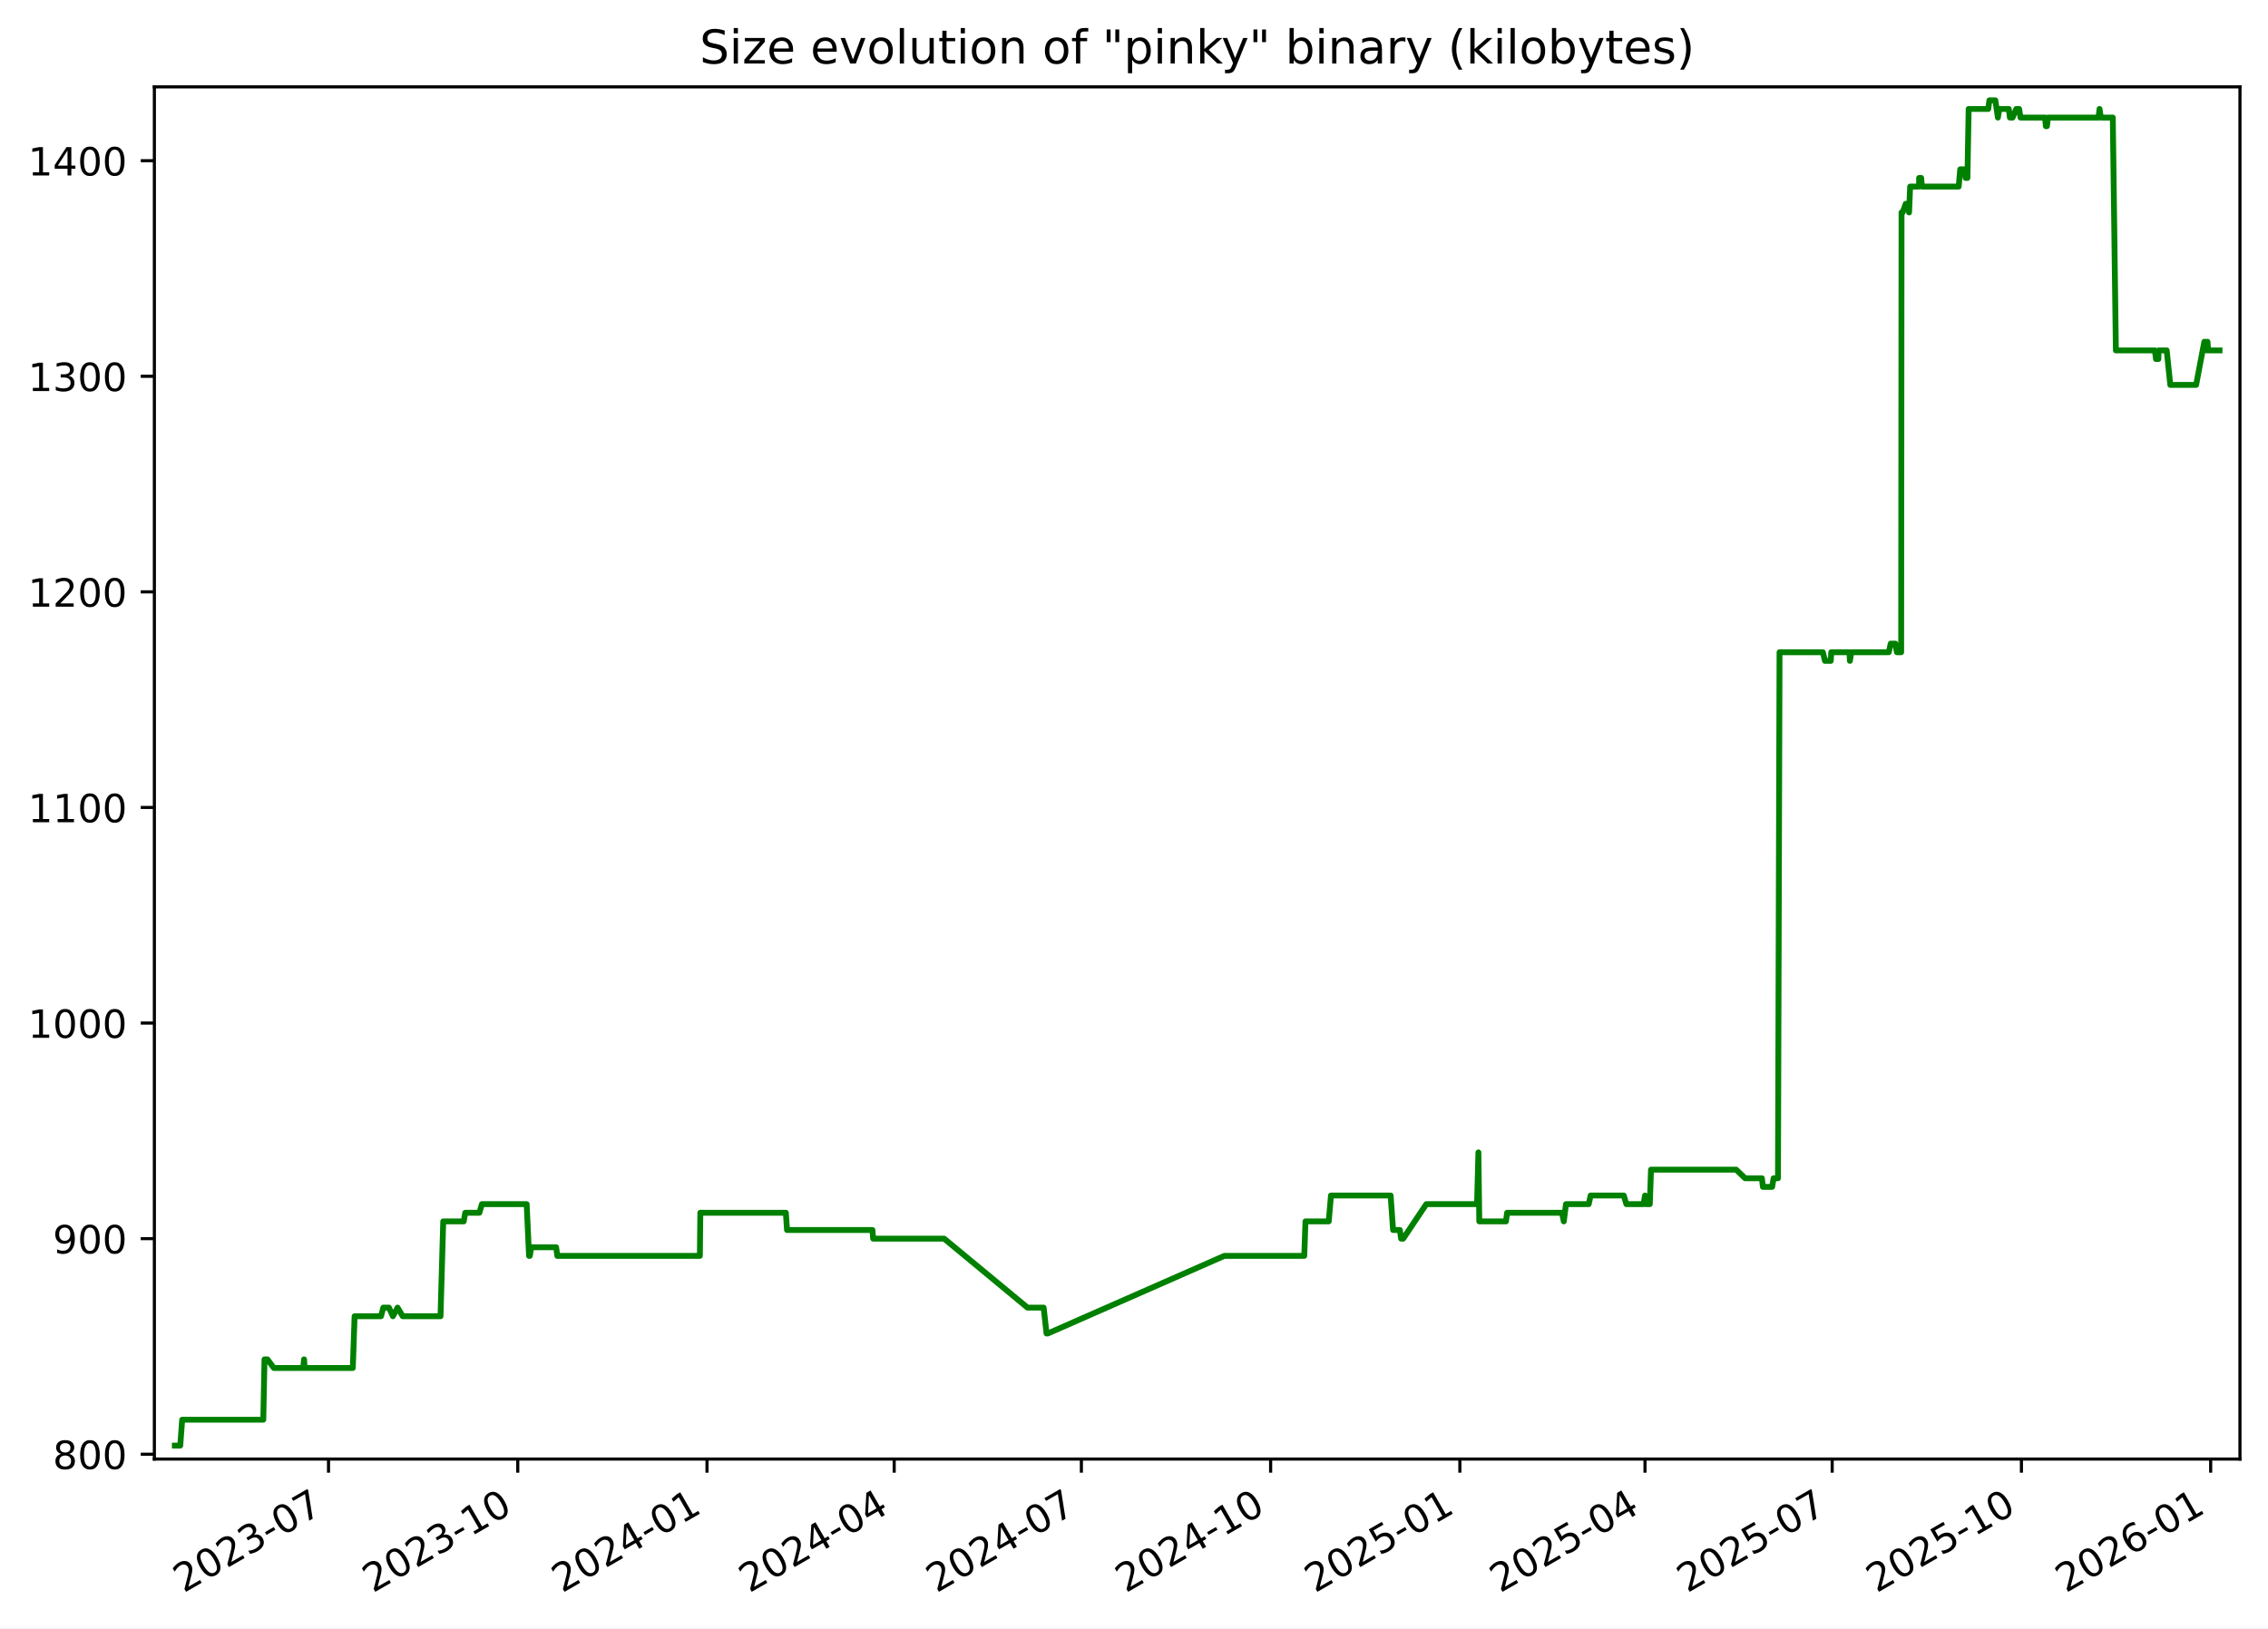
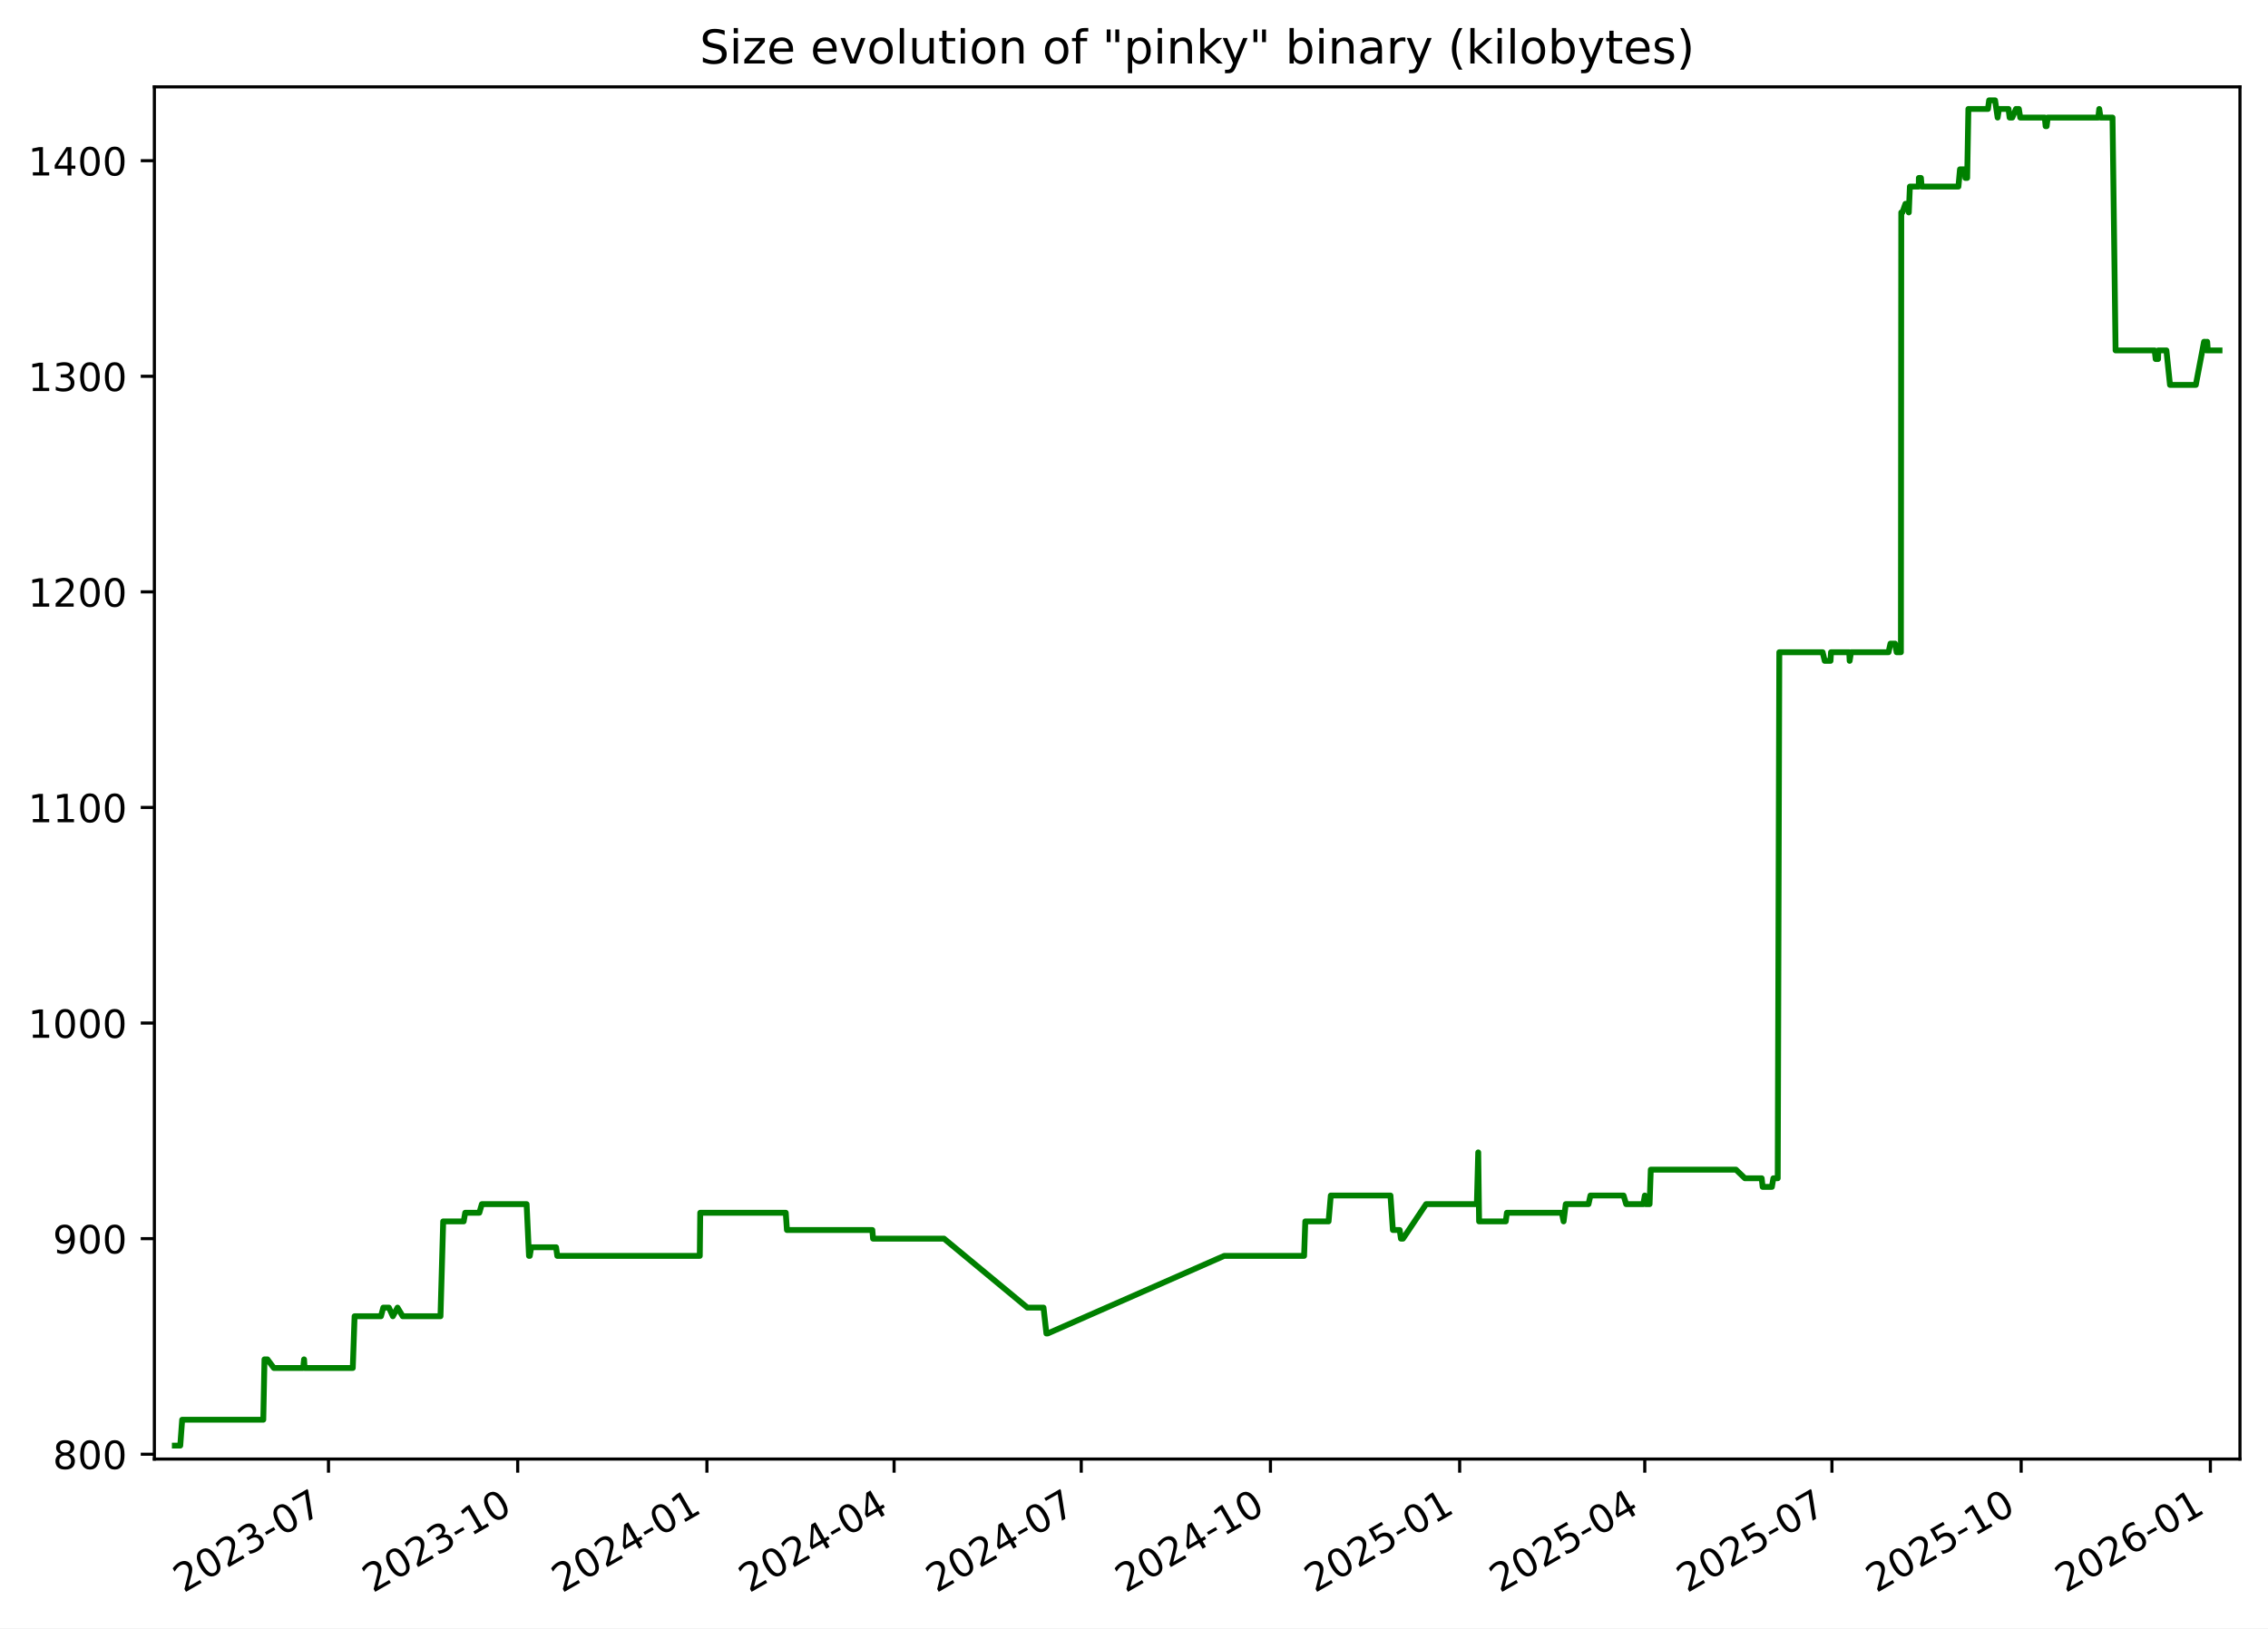
<svg xmlns="http://www.w3.org/2000/svg" xmlns:xlink="http://www.w3.org/1999/xlink" width="582.53pt" height="418.303pt" viewBox="0 0 582.53 418.303" version="1.1">
  <defs>
    <style type="text/css">*{stroke-linejoin: round; stroke-linecap: butt}</style>
  </defs>
  <g id="figure_1">
    <g id="patch_1">
      <path d="M -0 418.303  L 582.53 418.303  L 582.53 0  L -0 0  z " style="fill: #ffffff" />
    </g>
    <g id="axes_1">
      <g id="patch_2">
        <path d="M 39.65 374.83  L 575.33 374.83  L 575.33 22.318  L 39.65 22.318  z " style="fill: #ffffff" />
      </g>
      <g id="matplotlib.axis_1">
        <g id="xtick_1">
          <g id="line2d_1">
            <defs>
-               <path id="maa2feb9d68" d="M 0 0  L 0 3.5  " style="stroke: #000000; stroke-width: 0.8" />
+               <path id="m966af322d7" d="M 0 0  L 0 3.5  " style="stroke: #000000; stroke-width: 0.8" />
            </defs>
            <g>
-               <use xlink:href="#maa2feb9d68" x="84.379" y="374.83" style="stroke: #000000; stroke-width: 0.8" />
+               <use xlink:href="#m966af322d7" x="84.373" y="374.83" style="stroke: #000000; stroke-width: 0.8" />
            </g>
          </g>
          <g id="text_1">
-             <g transform="translate(47.15434 409.302) rotate(-30) scale(0.1 -0.1)">
+             <g transform="translate(47.14849 409.302) rotate(-30) scale(0.1 -0.1)">
              <defs>
                <path id="DejaVuSans-32" d="M 1228 531  L 3431 531  L 3431 0  L 469 0  L 469 531  Q 828 903 1448 1529  Q 2069 2156 2228 2338  Q 2531 2678 2651 2914  Q 2772 3150 2772 3378  Q 2772 3750 2511 3984  Q 2250 4219 1831 4219  Q 1534 4219 1204 4116  Q 875 4013 500 3803  L 500 4441  Q 881 4594 1212 4672  Q 1544 4750 1819 4750  Q 2544 4750 2975 4387  Q 3406 4025 3406 3419  Q 3406 3131 3298 2873  Q 3191 2616 2906 2266  Q 2828 2175 2409 1742  Q 1991 1309 1228 531  z " transform="scale(0.015625)" />
                <path id="DejaVuSans-30" d="M 2034 4250  Q 1547 4250 1301 3770  Q 1056 3291 1056 2328  Q 1056 1369 1301 889  Q 1547 409 2034 409  Q 2525 409 2770 889  Q 3016 1369 3016 2328  Q 3016 3291 2770 3770  Q 2525 4250 2034 4250  z M 2034 4750  Q 2819 4750 3233 4129  Q 3647 3509 3647 2328  Q 3647 1150 3233 529  Q 2819 -91 2034 -91  Q 1250 -91 836 529  Q 422 1150 422 2328  Q 422 3509 836 4129  Q 1250 4750 2034 4750  z " transform="scale(0.015625)" />
                <path id="DejaVuSans-33" d="M 2597 2516  Q 3050 2419 3304 2112  Q 3559 1806 3559 1356  Q 3559 666 3084 287  Q 2609 -91 1734 -91  Q 1441 -91 1130 -33  Q 819 25 488 141  L 488 750  Q 750 597 1062 519  Q 1375 441 1716 441  Q 2309 441 2620 675  Q 2931 909 2931 1356  Q 2931 1769 2642 2001  Q 2353 2234 1838 2234  L 1294 2234  L 1294 2753  L 1863 2753  Q 2328 2753 2575 2939  Q 2822 3125 2822 3475  Q 2822 3834 2567 4026  Q 2313 4219 1838 4219  Q 1578 4219 1281 4162  Q 984 4106 628 3988  L 628 4550  Q 988 4650 1302 4700  Q 1616 4750 1894 4750  Q 2613 4750 3031 4423  Q 3450 4097 3450 3541  Q 3450 3153 3228 2886  Q 3006 2619 2597 2516  z " transform="scale(0.015625)" />
                <path id="DejaVuSans-2d" d="M 313 2009  L 1997 2009  L 1997 1497  L 313 1497  L 313 2009  z " transform="scale(0.015625)" />
                <path id="DejaVuSans-37" d="M 525 4666  L 3525 4666  L 3525 4397  L 1831 0  L 1172 0  L 2766 4134  L 525 4134  L 525 4666  z " transform="scale(0.015625)" />
              </defs>
              <use xlink:href="#DejaVuSans-32" />
              <use xlink:href="#DejaVuSans-30" x="63.623" />
              <use xlink:href="#DejaVuSans-32" x="127.246" />
              <use xlink:href="#DejaVuSans-33" x="190.869" />
              <use xlink:href="#DejaVuSans-2d" x="254.492" />
              <use xlink:href="#DejaVuSans-30" x="290.576" />
              <use xlink:href="#DejaVuSans-37" x="354.199" />
            </g>
          </g>
        </g>
        <g id="xtick_2">
          <g id="line2d_2">
            <g>
-               <use xlink:href="#maa2feb9d68" x="132.986" y="374.83" style="stroke: #000000; stroke-width: 0.8" />
+               <use xlink:href="#m966af322d7" x="132.973" y="374.83" style="stroke: #000000; stroke-width: 0.8" />
            </g>
          </g>
          <g id="text_2">
-             <g transform="translate(95.76103 409.302) rotate(-30) scale(0.1 -0.1)">
+             <g transform="translate(95.74798 409.302) rotate(-30) scale(0.1 -0.1)">
              <defs>
                <path id="DejaVuSans-31" d="M 794 531  L 1825 531  L 1825 4091  L 703 3866  L 703 4441  L 1819 4666  L 2450 4666  L 2450 531  L 3481 531  L 3481 0  L 794 0  L 794 531  z " transform="scale(0.015625)" />
              </defs>
              <use xlink:href="#DejaVuSans-32" />
              <use xlink:href="#DejaVuSans-30" x="63.623" />
              <use xlink:href="#DejaVuSans-32" x="127.246" />
              <use xlink:href="#DejaVuSans-33" x="190.869" />
              <use xlink:href="#DejaVuSans-2d" x="254.492" />
              <use xlink:href="#DejaVuSans-31" x="290.576" />
              <use xlink:href="#DejaVuSans-30" x="354.199" />
            </g>
          </g>
        </g>
        <g id="xtick_3">
          <g id="line2d_3">
            <g>
-               <use xlink:href="#maa2feb9d68" x="181.593" y="374.83" style="stroke: #000000; stroke-width: 0.8" />
+               <use xlink:href="#m966af322d7" x="181.572" y="374.83" style="stroke: #000000; stroke-width: 0.8" />
            </g>
          </g>
          <g id="text_3">
-             <g transform="translate(144.3677 409.302) rotate(-30) scale(0.1 -0.1)">
+             <g transform="translate(144.3475 409.302) rotate(-30) scale(0.1 -0.1)">
              <defs>
                <path id="DejaVuSans-34" d="M 2419 4116  L 825 1625  L 2419 1625  L 2419 4116  z M 2253 4666  L 3047 4666  L 3047 1625  L 3713 1625  L 3713 1100  L 3047 1100  L 3047 0  L 2419 0  L 2419 1100  L 313 1100  L 313 1709  L 2253 4666  z " transform="scale(0.015625)" />
              </defs>
              <use xlink:href="#DejaVuSans-32" />
              <use xlink:href="#DejaVuSans-30" x="63.623" />
              <use xlink:href="#DejaVuSans-32" x="127.246" />
              <use xlink:href="#DejaVuSans-34" x="190.869" />
              <use xlink:href="#DejaVuSans-2d" x="254.492" />
              <use xlink:href="#DejaVuSans-30" x="290.576" />
              <use xlink:href="#DejaVuSans-31" x="354.199" />
            </g>
          </g>
        </g>
        <g id="xtick_4">
          <g id="line2d_4">
            <g>
-               <use xlink:href="#maa2feb9d68" x="229.671" y="374.83" style="stroke: #000000; stroke-width: 0.8" />
+               <use xlink:href="#m966af322d7" x="229.644" y="374.83" style="stroke: #000000; stroke-width: 0.8" />
            </g>
          </g>
          <g id="text_4">
-             <g transform="translate(192.4461 409.302) rotate(-30) scale(0.1 -0.1)">
+             <g transform="translate(192.4187 409.302) rotate(-30) scale(0.1 -0.1)">
              <use xlink:href="#DejaVuSans-32" />
              <use xlink:href="#DejaVuSans-30" x="63.623" />
              <use xlink:href="#DejaVuSans-32" x="127.246" />
              <use xlink:href="#DejaVuSans-34" x="190.869" />
              <use xlink:href="#DejaVuSans-2d" x="254.492" />
              <use xlink:href="#DejaVuSans-30" x="290.576" />
              <use xlink:href="#DejaVuSans-34" x="354.199" />
            </g>
          </g>
        </g>
        <g id="xtick_5">
          <g id="line2d_5">
            <g>
-               <use xlink:href="#maa2feb9d68" x="277.749" y="374.83" style="stroke: #000000; stroke-width: 0.8" />
+               <use xlink:href="#m966af322d7" x="277.715" y="374.83" style="stroke: #000000; stroke-width: 0.8" />
            </g>
          </g>
          <g id="text_5">
-             <g transform="translate(240.5244 409.302) rotate(-30) scale(0.1 -0.1)">
+             <g transform="translate(240.4899 409.302) rotate(-30) scale(0.1 -0.1)">
              <use xlink:href="#DejaVuSans-32" />
              <use xlink:href="#DejaVuSans-30" x="63.623" />
              <use xlink:href="#DejaVuSans-32" x="127.246" />
              <use xlink:href="#DejaVuSans-34" x="190.869" />
              <use xlink:href="#DejaVuSans-2d" x="254.492" />
              <use xlink:href="#DejaVuSans-30" x="290.576" />
              <use xlink:href="#DejaVuSans-37" x="354.199" />
            </g>
          </g>
        </g>
        <g id="xtick_6">
          <g id="line2d_6">
            <g>
-               <use xlink:href="#maa2feb9d68" x="326.356" y="374.83" style="stroke: #000000; stroke-width: 0.8" />
+               <use xlink:href="#m966af322d7" x="326.314" y="374.83" style="stroke: #000000; stroke-width: 0.8" />
            </g>
          </g>
          <g id="text_6">
-             <g transform="translate(289.1311 409.302) rotate(-30) scale(0.1 -0.1)">
+             <g transform="translate(289.0894 409.302) rotate(-30) scale(0.1 -0.1)">
              <use xlink:href="#DejaVuSans-32" />
              <use xlink:href="#DejaVuSans-30" x="63.623" />
              <use xlink:href="#DejaVuSans-32" x="127.246" />
              <use xlink:href="#DejaVuSans-34" x="190.869" />
              <use xlink:href="#DejaVuSans-2d" x="254.492" />
              <use xlink:href="#DejaVuSans-31" x="290.576" />
              <use xlink:href="#DejaVuSans-30" x="354.199" />
            </g>
          </g>
        </g>
        <g id="xtick_7">
          <g id="line2d_7">
            <g>
-               <use xlink:href="#maa2feb9d68" x="374.963" y="374.83" style="stroke: #000000; stroke-width: 0.8" />
+               <use xlink:href="#m966af322d7" x="374.914" y="374.83" style="stroke: #000000; stroke-width: 0.8" />
            </g>
          </g>
          <g id="text_7">
-             <g transform="translate(337.7378 409.302) rotate(-30) scale(0.1 -0.1)">
+             <g transform="translate(337.6889 409.302) rotate(-30) scale(0.1 -0.1)">
              <defs>
                <path id="DejaVuSans-35" d="M 691 4666  L 3169 4666  L 3169 4134  L 1269 4134  L 1269 2991  Q 1406 3038 1543 3061  Q 1681 3084 1819 3084  Q 2600 3084 3056 2656  Q 3513 2228 3513 1497  Q 3513 744 3044 326  Q 2575 -91 1722 -91  Q 1428 -91 1123 -41  Q 819 9 494 109  L 494 744  Q 775 591 1075 516  Q 1375 441 1709 441  Q 2250 441 2565 725  Q 2881 1009 2881 1497  Q 2881 1984 2565 2268  Q 2250 2553 1709 2553  Q 1456 2553 1204 2497  Q 953 2441 691 2322  L 691 4666  z " transform="scale(0.015625)" />
              </defs>
              <use xlink:href="#DejaVuSans-32" />
              <use xlink:href="#DejaVuSans-30" x="63.623" />
              <use xlink:href="#DejaVuSans-32" x="127.246" />
              <use xlink:href="#DejaVuSans-35" x="190.869" />
              <use xlink:href="#DejaVuSans-2d" x="254.492" />
              <use xlink:href="#DejaVuSans-30" x="290.576" />
              <use xlink:href="#DejaVuSans-31" x="354.199" />
            </g>
          </g>
        </g>
        <g id="xtick_8">
          <g id="line2d_8">
            <g>
-               <use xlink:href="#maa2feb9d68" x="422.513" y="374.83" style="stroke: #000000; stroke-width: 0.8" />
+               <use xlink:href="#m966af322d7" x="422.457" y="374.83" style="stroke: #000000; stroke-width: 0.8" />
            </g>
          </g>
          <g id="text_8">
-             <g transform="translate(385.2879 409.302) rotate(-30) scale(0.1 -0.1)">
+             <g transform="translate(385.2319 409.302) rotate(-30) scale(0.1 -0.1)">
              <use xlink:href="#DejaVuSans-32" />
              <use xlink:href="#DejaVuSans-30" x="63.623" />
              <use xlink:href="#DejaVuSans-32" x="127.246" />
              <use xlink:href="#DejaVuSans-35" x="190.869" />
              <use xlink:href="#DejaVuSans-2d" x="254.492" />
              <use xlink:href="#DejaVuSans-30" x="290.576" />
              <use xlink:href="#DejaVuSans-34" x="354.199" />
            </g>
          </g>
        </g>
        <g id="xtick_9">
          <g id="line2d_9">
            <g>
-               <use xlink:href="#maa2feb9d68" x="470.591" y="374.83" style="stroke: #000000; stroke-width: 0.8" />
+               <use xlink:href="#m966af322d7" x="470.528" y="374.83" style="stroke: #000000; stroke-width: 0.8" />
            </g>
          </g>
          <g id="text_9">
-             <g transform="translate(433.3662 409.302) rotate(-30) scale(0.1 -0.1)">
+             <g transform="translate(433.3031 409.302) rotate(-30) scale(0.1 -0.1)">
              <use xlink:href="#DejaVuSans-32" />
              <use xlink:href="#DejaVuSans-30" x="63.623" />
              <use xlink:href="#DejaVuSans-32" x="127.246" />
              <use xlink:href="#DejaVuSans-35" x="190.869" />
              <use xlink:href="#DejaVuSans-2d" x="254.492" />
              <use xlink:href="#DejaVuSans-30" x="290.576" />
              <use xlink:href="#DejaVuSans-37" x="354.199" />
            </g>
          </g>
        </g>
        <g id="xtick_10">
          <g id="line2d_10">
            <g>
-               <use xlink:href="#maa2feb9d68" x="519.198" y="374.83" style="stroke: #000000; stroke-width: 0.8" />
+               <use xlink:href="#m966af322d7" x="519.127" y="374.83" style="stroke: #000000; stroke-width: 0.8" />
            </g>
          </g>
          <g id="text_10">
-             <g transform="translate(481.9729 409.302) rotate(-30) scale(0.1 -0.1)">
+             <g transform="translate(481.9026 409.302) rotate(-30) scale(0.1 -0.1)">
              <use xlink:href="#DejaVuSans-32" />
              <use xlink:href="#DejaVuSans-30" x="63.623" />
              <use xlink:href="#DejaVuSans-32" x="127.246" />
              <use xlink:href="#DejaVuSans-35" x="190.869" />
              <use xlink:href="#DejaVuSans-2d" x="254.492" />
              <use xlink:href="#DejaVuSans-31" x="290.576" />
              <use xlink:href="#DejaVuSans-30" x="354.199" />
            </g>
          </g>
        </g>
        <g id="xtick_11">
          <g id="line2d_11">
            <g>
-               <use xlink:href="#maa2feb9d68" x="567.804" y="374.83" style="stroke: #000000; stroke-width: 0.8" />
+               <use xlink:href="#m966af322d7" x="567.727" y="374.83" style="stroke: #000000; stroke-width: 0.8" />
            </g>
          </g>
          <g id="text_11">
-             <g transform="translate(530.5796 409.302) rotate(-30) scale(0.1 -0.1)">
+             <g transform="translate(530.5021 409.302) rotate(-30) scale(0.1 -0.1)">
              <defs>
                <path id="DejaVuSans-36" d="M 2113 2584  Q 1688 2584 1439 2293  Q 1191 2003 1191 1497  Q 1191 994 1439 701  Q 1688 409 2113 409  Q 2538 409 2786 701  Q 3034 994 3034 1497  Q 3034 2003 2786 2293  Q 2538 2584 2113 2584  z M 3366 4563  L 3366 3988  Q 3128 4100 2886 4159  Q 2644 4219 2406 4219  Q 1781 4219 1451 3797  Q 1122 3375 1075 2522  Q 1259 2794 1537 2939  Q 1816 3084 2150 3084  Q 2853 3084 3261 2657  Q 3669 2231 3669 1497  Q 3669 778 3244 343  Q 2819 -91 2113 -91  Q 1303 -91 875 529  Q 447 1150 447 2328  Q 447 3434 972 4092  Q 1497 4750 2381 4750  Q 2619 4750 2861 4703  Q 3103 4656 3366 4563  z " transform="scale(0.015625)" />
              </defs>
              <use xlink:href="#DejaVuSans-32" />
              <use xlink:href="#DejaVuSans-30" x="63.623" />
              <use xlink:href="#DejaVuSans-32" x="127.246" />
              <use xlink:href="#DejaVuSans-36" x="190.869" />
              <use xlink:href="#DejaVuSans-2d" x="254.492" />
              <use xlink:href="#DejaVuSans-30" x="290.576" />
              <use xlink:href="#DejaVuSans-31" x="354.199" />
            </g>
          </g>
        </g>
      </g>
      <g id="matplotlib.axis_2">
        <g id="ytick_1">
          <g id="line2d_12">
            <defs>
-               <path id="m0c73de3856" d="M 0 0  L -3.5 0  " style="stroke: #000000; stroke-width: 0.8" />
+               <path id="mc8ea4b4bd0" d="M 0 0  L -3.5 0  " style="stroke: #000000; stroke-width: 0.8" />
            </defs>
            <g>
-               <use xlink:href="#m0c73de3856" x="39.65" y="373.59" style="stroke: #000000; stroke-width: 0.8" />
+               <use xlink:href="#mc8ea4b4bd0" x="39.65" y="373.59" style="stroke: #000000; stroke-width: 0.8" />
            </g>
          </g>
          <g id="text_12">
            <g transform="translate(13.5625 377.3887) scale(0.1 -0.1)">
              <defs>
                <path id="DejaVuSans-38" d="M 2034 2216  Q 1584 2216 1326 1975  Q 1069 1734 1069 1313  Q 1069 891 1326 650  Q 1584 409 2034 409  Q 2484 409 2743 651  Q 3003 894 3003 1313  Q 3003 1734 2745 1975  Q 2488 2216 2034 2216  z M 1403 2484  Q 997 2584 770 2862  Q 544 3141 544 3541  Q 544 4100 942 4425  Q 1341 4750 2034 4750  Q 2731 4750 3128 4425  Q 3525 4100 3525 3541  Q 3525 3141 3298 2862  Q 3072 2584 2669 2484  Q 3125 2378 3379 2068  Q 3634 1759 3634 1313  Q 3634 634 3220 271  Q 2806 -91 2034 -91  Q 1263 -91 848 271  Q 434 634 434 1313  Q 434 1759 690 2068  Q 947 2378 1403 2484  z M 1172 3481  Q 1172 3119 1398 2916  Q 1625 2713 2034 2713  Q 2441 2713 2670 2916  Q 2900 3119 2900 3481  Q 2900 3844 2670 4047  Q 2441 4250 2034 4250  Q 1625 4250 1398 4047  Q 1172 3844 1172 3481  z " transform="scale(0.015625)" />
              </defs>
              <use xlink:href="#DejaVuSans-38" />
              <use xlink:href="#DejaVuSans-30" x="63.623" />
              <use xlink:href="#DejaVuSans-30" x="127.246" />
            </g>
          </g>
        </g>
        <g id="ytick_2">
          <g id="line2d_13">
            <g>
-               <use xlink:href="#m0c73de3856" x="39.65" y="318.205" style="stroke: #000000; stroke-width: 0.8" />
+               <use xlink:href="#mc8ea4b4bd0" x="39.65" y="318.205" style="stroke: #000000; stroke-width: 0.8" />
            </g>
          </g>
          <g id="text_13">
            <g transform="translate(13.5625 322.0041) scale(0.1 -0.1)">
              <defs>
                <path id="DejaVuSans-39" d="M 703 97  L 703 672  Q 941 559 1184 500  Q 1428 441 1663 441  Q 2288 441 2617 861  Q 2947 1281 2994 2138  Q 2813 1869 2534 1725  Q 2256 1581 1919 1581  Q 1219 1581 811 2004  Q 403 2428 403 3163  Q 403 3881 828 4315  Q 1253 4750 1959 4750  Q 2769 4750 3195 4129  Q 3622 3509 3622 2328  Q 3622 1225 3098 567  Q 2575 -91 1691 -91  Q 1453 -91 1209 -44  Q 966 3 703 97  z M 1959 2075  Q 2384 2075 2632 2365  Q 2881 2656 2881 3163  Q 2881 3666 2632 3958  Q 2384 4250 1959 4250  Q 1534 4250 1286 3958  Q 1038 3666 1038 3163  Q 1038 2656 1286 2365  Q 1534 2075 1959 2075  z " transform="scale(0.015625)" />
              </defs>
              <use xlink:href="#DejaVuSans-39" />
              <use xlink:href="#DejaVuSans-30" x="63.623" />
              <use xlink:href="#DejaVuSans-30" x="127.246" />
            </g>
          </g>
        </g>
        <g id="ytick_3">
          <g id="line2d_14">
            <g>
-               <use xlink:href="#m0c73de3856" x="39.65" y="262.82" style="stroke: #000000; stroke-width: 0.8" />
+               <use xlink:href="#mc8ea4b4bd0" x="39.65" y="262.82" style="stroke: #000000; stroke-width: 0.8" />
            </g>
          </g>
          <g id="text_14">
            <g transform="translate(7.2 266.6195) scale(0.1 -0.1)">
              <use xlink:href="#DejaVuSans-31" />
              <use xlink:href="#DejaVuSans-30" x="63.623" />
              <use xlink:href="#DejaVuSans-30" x="127.246" />
              <use xlink:href="#DejaVuSans-30" x="190.869" />
            </g>
          </g>
        </g>
        <g id="ytick_4">
          <g id="line2d_15">
            <g>
-               <use xlink:href="#m0c73de3856" x="39.65" y="207.436" style="stroke: #000000; stroke-width: 0.8" />
+               <use xlink:href="#mc8ea4b4bd0" x="39.65" y="207.436" style="stroke: #000000; stroke-width: 0.8" />
            </g>
          </g>
          <g id="text_15">
            <g transform="translate(7.2 211.2349) scale(0.1 -0.1)">
              <use xlink:href="#DejaVuSans-31" />
              <use xlink:href="#DejaVuSans-31" x="63.623" />
              <use xlink:href="#DejaVuSans-30" x="127.246" />
              <use xlink:href="#DejaVuSans-30" x="190.869" />
            </g>
          </g>
        </g>
        <g id="ytick_5">
          <g id="line2d_16">
            <g>
-               <use xlink:href="#m0c73de3856" x="39.65" y="152.051" style="stroke: #000000; stroke-width: 0.8" />
+               <use xlink:href="#mc8ea4b4bd0" x="39.65" y="152.051" style="stroke: #000000; stroke-width: 0.8" />
            </g>
          </g>
          <g id="text_16">
            <g transform="translate(7.2 155.8503) scale(0.1 -0.1)">
              <use xlink:href="#DejaVuSans-31" />
              <use xlink:href="#DejaVuSans-32" x="63.623" />
              <use xlink:href="#DejaVuSans-30" x="127.246" />
              <use xlink:href="#DejaVuSans-30" x="190.869" />
            </g>
          </g>
        </g>
        <g id="ytick_6">
          <g id="line2d_17">
            <g>
-               <use xlink:href="#m0c73de3856" x="39.65" y="96.666" style="stroke: #000000; stroke-width: 0.8" />
+               <use xlink:href="#mc8ea4b4bd0" x="39.65" y="96.666" style="stroke: #000000; stroke-width: 0.8" />
            </g>
          </g>
          <g id="text_17">
            <g transform="translate(7.2 100.4657) scale(0.1 -0.1)">
              <use xlink:href="#DejaVuSans-31" />
              <use xlink:href="#DejaVuSans-33" x="63.623" />
              <use xlink:href="#DejaVuSans-30" x="127.246" />
              <use xlink:href="#DejaVuSans-30" x="190.869" />
            </g>
          </g>
        </g>
        <g id="ytick_7">
          <g id="line2d_18">
            <g>
-               <use xlink:href="#m0c73de3856" x="39.65" y="41.282" style="stroke: #000000; stroke-width: 0.8" />
+               <use xlink:href="#mc8ea4b4bd0" x="39.65" y="41.282" style="stroke: #000000; stroke-width: 0.8" />
            </g>
          </g>
          <g id="text_18">
            <g transform="translate(7.2 45.08104) scale(0.1 -0.1)">
              <use xlink:href="#DejaVuSans-31" />
              <use xlink:href="#DejaVuSans-34" x="63.623" />
              <use xlink:href="#DejaVuSans-30" x="127.246" />
              <use xlink:href="#DejaVuSans-30" x="190.869" />
            </g>
          </g>
        </g>
      </g>
      <g id="line2d_19">
-         <path d="M 44.902 371.374  L 46.3 371.374  L 46.79 364.728  L 67.627 364.728  L 67.937 349.22  L 68.691 349.22  L 70.338 351.436  L 77.876 351.436  L 78.101 349.22  L 78.234 351.436  L 90.619 351.436  L 91.079 338.143  L 97.856 338.143  L 98.456 335.928  L 99.901 335.928  L 100.914 338.143  L 102.112 335.928  L 103.439 338.143  L 113.146 338.143  L 113.842 313.774  L 119.107 313.774  L 119.495 311.559  L 123.128 311.559  L 123.774 309.343  L 135.274 309.343  L 135.886 322.636  L 136.087 322.636  L 136.459 320.42  L 142.841 320.42  L 143.151 322.636  L 179.759 322.636  L 179.873 311.559  L 201.846 311.559  L 202.143 315.99  L 224.081 315.99  L 224.269 318.205  L 242.499 318.205  L 263.913 335.928  L 268.057 335.928  L 268.801 342.574  L 269.123 342.574  L 314.461 322.636  L 334.997 322.636  L 335.305 313.774  L 341.286 313.774  L 341.857 307.128  L 357.185 307.128  L 357.805 315.99  L 359.555 315.99  L 359.869 318.205  L 360.407 318.205  L 366.341 309.343  L 379.377 309.343  L 379.729 296.051  L 379.951 313.774  L 386.807 313.774  L 387.09 311.559  L 401.2 311.559  L 401.658 313.774  L 402.213 309.343  L 408.056 309.343  L 408.553 307.128  L 417.062 307.128  L 417.73 309.343  L 422.141 309.343  L 422.522 307.128  L 422.756 309.343  L 423.748 309.343  L 424.06 300.482  L 445.93 300.482  L 448.239 302.697  L 452.543 302.697  L 452.796 304.913  L 455.166 304.913  L 455.548 302.697  L 456.67 302.697  L 457.071 167.559  L 468.199 167.559  L 468.738 169.774  L 470.228 169.774  L 470.352 167.559  L 475.035 167.559  L 475.141 169.774  L 475.504 167.559  L 485.128 167.559  L 485.627 165.343  L 486.803 165.343  L 487.213 167.559  L 488.31 167.559  L 488.404 54.574  L 488.689 54.574  L 489.477 52.359  L 489.995 52.359  L 490.339 54.574  L 490.617 47.928  L 492.9 47.928  L 492.917 45.713  L 493.452 45.713  L 493.633 47.928  L 503.085 47.928  L 503.485 43.497  L 504.665 43.497  L 504.865 45.713  L 505.33 45.713  L 505.644 27.99  L 510.675 27.99  L 510.968 25.774  L 512.501 25.774  L 513.156 30.205  L 513.505 27.99  L 515.954 27.99  L 516.235 30.205  L 516.922 30.205  L 517.871 27.99  L 518.609 27.99  L 518.96 30.205  L 525.268 30.205  L 525.481 32.42  L 525.748 32.42  L 526.023 30.205  L 539.009 30.205  L 539.261 27.99  L 539.592 30.205  L 542.668 30.205  L 543.459 90.02  L 553.494 90.02  L 553.755 92.236  L 554.373 92.236  L 554.427 90.02  L 556.512 90.02  L 557.436 98.882  L 564.067 98.882  L 566.175 87.805  L 566.504 87.805  L 566.796 90.02  L 566.993 87.805  L 567.152 90.02  L 570.078 90.02  L 570.078 90.02  " clip-path="url(#p4b4db4104b)" style="fill: none; stroke: #008000; stroke-width: 1.5; stroke-linecap: square" />
+         <path d="M 44.902 371.374  L 46.3 371.374  L 46.789 364.728  L 67.624 364.728  L 67.933 349.22  L 68.688 349.22  L 70.335 351.436  L 77.871 351.436  L 78.096 349.22  L 78.229 351.436  L 90.612 351.436  L 91.072 338.143  L 97.848 338.143  L 98.448 335.928  L 99.893 335.928  L 100.906 338.143  L 102.103 335.928  L 103.43 338.143  L 113.136 338.143  L 113.832 313.774  L 119.096 313.774  L 119.484 311.559  L 123.117 311.559  L 123.762 309.343  L 135.26 309.343  L 135.873 322.636  L 136.074 322.636  L 136.445 320.42  L 142.827 320.42  L 143.137 322.636  L 179.739 322.636  L 179.853 311.559  L 201.823 311.559  L 202.12 315.99  L 224.054 315.99  L 224.242 318.205  L 242.47 318.205  L 263.881 335.928  L 268.024 335.928  L 268.768 342.574  L 269.09 342.574  L 314.421 322.636  L 334.954 322.636  L 335.262 313.774  L 341.242 313.774  L 341.813 307.128  L 357.139 307.128  L 357.759 315.99  L 359.509 315.99  L 359.822 318.205  L 360.36 318.205  L 366.293 309.343  L 379.328 309.343  L 379.68 296.051  L 379.901 313.774  L 386.757 313.774  L 387.04 311.559  L 401.148 311.559  L 401.606 313.774  L 402.16 309.343  L 408.002 309.343  L 408.5 307.128  L 417.007 307.128  L 417.675 309.343  L 422.085 309.343  L 422.466 307.128  L 422.7 309.343  L 423.692 309.343  L 424.003 300.482  L 445.871 300.482  L 448.179 302.697  L 452.482 302.697  L 452.736 304.913  L 455.105 304.913  L 455.488 302.697  L 456.609 302.697  L 457.01 167.559  L 468.136 167.559  L 468.675 169.774  L 470.165 169.774  L 470.289 167.559  L 474.971 167.559  L 475.077 169.774  L 475.44 167.559  L 485.062 167.559  L 485.561 165.343  L 486.738 165.343  L 487.147 167.559  L 488.244 167.559  L 488.339 54.574  L 488.623 54.574  L 489.411 52.359  L 489.929 52.359  L 490.273 54.574  L 490.551 47.928  L 492.834 47.928  L 492.851 45.713  L 493.385 45.713  L 493.566 47.928  L 503.018 47.928  L 503.417 43.497  L 504.597 43.497  L 504.797 45.713  L 505.262 45.713  L 505.576 27.99  L 510.606 27.99  L 510.899 25.774  L 512.431 25.774  L 513.087 30.205  L 513.435 27.99  L 515.884 27.99  L 516.165 30.205  L 516.852 30.205  L 517.801 27.99  L 518.539 27.99  L 518.89 30.205  L 525.197 30.205  L 525.41 32.42  L 525.677 32.42  L 525.952 30.205  L 538.936 30.205  L 539.188 27.99  L 539.519 30.205  L 542.594 30.205  L 543.385 90.02  L 553.419 90.02  L 553.68 92.236  L 554.297 92.236  L 554.352 90.02  L 556.436 90.02  L 557.36 98.882  L 563.99 98.882  L 566.097 87.805  L 566.426 87.805  L 566.719 90.02  L 566.916 87.805  L 567.074 90.02  L 570.078 90.02  L 570.078 90.02  " clip-path="url(#p84c9724aca)" style="fill: none; stroke: #008000; stroke-width: 1.5; stroke-linecap: square" />
      </g>
      <g id="patch_3">
        <path d="M 39.65 374.83  L 39.65 22.318  " style="fill: none; stroke: #000000; stroke-width: 0.8; stroke-linejoin: miter; stroke-linecap: square" />
      </g>
      <g id="patch_4">
        <path d="M 575.33 374.83  L 575.33 22.318  " style="fill: none; stroke: #000000; stroke-width: 0.8; stroke-linejoin: miter; stroke-linecap: square" />
      </g>
      <g id="patch_5">
        <path d="M 39.65 374.83  L 575.33 374.83  " style="fill: none; stroke: #000000; stroke-width: 0.8; stroke-linejoin: miter; stroke-linecap: square" />
      </g>
      <g id="patch_6">
        <path d="M 39.65 22.318  L 575.33 22.318  " style="fill: none; stroke: #000000; stroke-width: 0.8; stroke-linejoin: miter; stroke-linecap: square" />
      </g>
      <g id="text_19">
        <g transform="translate(179.7078 16.31812) scale(0.12 -0.12)">
          <defs>
            <path id="DejaVuSans-53" d="M 3425 4513  L 3425 3897  Q 3066 4069 2747 4153  Q 2428 4238 2131 4238  Q 1616 4238 1336 4038  Q 1056 3838 1056 3469  Q 1056 3159 1242 3001  Q 1428 2844 1947 2747  L 2328 2669  Q 3034 2534 3370 2195  Q 3706 1856 3706 1288  Q 3706 609 3251 259  Q 2797 -91 1919 -91  Q 1588 -91 1214 -16  Q 841 59 441 206  L 441 856  Q 825 641 1194 531  Q 1563 422 1919 422  Q 2459 422 2753 634  Q 3047 847 3047 1241  Q 3047 1584 2836 1778  Q 2625 1972 2144 2069  L 1759 2144  Q 1053 2284 737 2584  Q 422 2884 422 3419  Q 422 4038 858 4394  Q 1294 4750 2059 4750  Q 2388 4750 2728 4690  Q 3069 4631 3425 4513  z " transform="scale(0.015625)" />
            <path id="DejaVuSans-69" d="M 603 3500  L 1178 3500  L 1178 0  L 603 0  L 603 3500  z M 603 4863  L 1178 4863  L 1178 4134  L 603 4134  L 603 4863  z " transform="scale(0.015625)" />
            <path id="DejaVuSans-7a" d="M 353 3500  L 3084 3500  L 3084 2975  L 922 459  L 3084 459  L 3084 0  L 275 0  L 275 525  L 2438 3041  L 353 3041  L 353 3500  z " transform="scale(0.015625)" />
            <path id="DejaVuSans-65" d="M 3597 1894  L 3597 1613  L 953 1613  Q 991 1019 1311 708  Q 1631 397 2203 397  Q 2534 397 2845 478  Q 3156 559 3463 722  L 3463 178  Q 3153 47 2828 -22  Q 2503 -91 2169 -91  Q 1331 -91 842 396  Q 353 884 353 1716  Q 353 2575 817 3079  Q 1281 3584 2069 3584  Q 2775 3584 3186 3129  Q 3597 2675 3597 1894  z M 3022 2063  Q 3016 2534 2758 2815  Q 2500 3097 2075 3097  Q 1594 3097 1305 2825  Q 1016 2553 972 2059  L 3022 2063  z " transform="scale(0.015625)" />
            <path id="DejaVuSans-20" transform="scale(0.015625)" />
            <path id="DejaVuSans-76" d="M 191 3500  L 800 3500  L 1894 563  L 2988 3500  L 3597 3500  L 2284 0  L 1503 0  L 191 3500  z " transform="scale(0.015625)" />
            <path id="DejaVuSans-6f" d="M 1959 3097  Q 1497 3097 1228 2736  Q 959 2375 959 1747  Q 959 1119 1226 758  Q 1494 397 1959 397  Q 2419 397 2687 759  Q 2956 1122 2956 1747  Q 2956 2369 2687 2733  Q 2419 3097 1959 3097  z M 1959 3584  Q 2709 3584 3137 3096  Q 3566 2609 3566 1747  Q 3566 888 3137 398  Q 2709 -91 1959 -91  Q 1206 -91 779 398  Q 353 888 353 1747  Q 353 2609 779 3096  Q 1206 3584 1959 3584  z " transform="scale(0.015625)" />
            <path id="DejaVuSans-6c" d="M 603 4863  L 1178 4863  L 1178 0  L 603 0  L 603 4863  z " transform="scale(0.015625)" />
            <path id="DejaVuSans-75" d="M 544 1381  L 544 3500  L 1119 3500  L 1119 1403  Q 1119 906 1312 657  Q 1506 409 1894 409  Q 2359 409 2629 706  Q 2900 1003 2900 1516  L 2900 3500  L 3475 3500  L 3475 0  L 2900 0  L 2900 538  Q 2691 219 2414 64  Q 2138 -91 1772 -91  Q 1169 -91 856 284  Q 544 659 544 1381  z M 1991 3584  L 1991 3584  z " transform="scale(0.015625)" />
            <path id="DejaVuSans-74" d="M 1172 4494  L 1172 3500  L 2356 3500  L 2356 3053  L 1172 3053  L 1172 1153  Q 1172 725 1289 603  Q 1406 481 1766 481  L 2356 481  L 2356 0  L 1766 0  Q 1100 0 847 248  Q 594 497 594 1153  L 594 3053  L 172 3053  L 172 3500  L 594 3500  L 594 4494  L 1172 4494  z " transform="scale(0.015625)" />
            <path id="DejaVuSans-6e" d="M 3513 2113  L 3513 0  L 2938 0  L 2938 2094  Q 2938 2591 2744 2837  Q 2550 3084 2163 3084  Q 1697 3084 1428 2787  Q 1159 2491 1159 1978  L 1159 0  L 581 0  L 581 3500  L 1159 3500  L 1159 2956  Q 1366 3272 1645 3428  Q 1925 3584 2291 3584  Q 2894 3584 3203 3211  Q 3513 2838 3513 2113  z " transform="scale(0.015625)" />
            <path id="DejaVuSans-66" d="M 2375 4863  L 2375 4384  L 1825 4384  Q 1516 4384 1395 4259  Q 1275 4134 1275 3809  L 1275 3500  L 2222 3500  L 2222 3053  L 1275 3053  L 1275 0  L 697 0  L 697 3053  L 147 3053  L 147 3500  L 697 3500  L 697 3744  Q 697 4328 969 4595  Q 1241 4863 1831 4863  L 2375 4863  z " transform="scale(0.015625)" />
            <path id="DejaVuSans-22" d="M 1147 4666  L 1147 2931  L 616 2931  L 616 4666  L 1147 4666  z M 2328 4666  L 2328 2931  L 1797 2931  L 1797 4666  L 2328 4666  z " transform="scale(0.015625)" />
            <path id="DejaVuSans-70" d="M 1159 525  L 1159 -1331  L 581 -1331  L 581 3500  L 1159 3500  L 1159 2969  Q 1341 3281 1617 3432  Q 1894 3584 2278 3584  Q 2916 3584 3314 3078  Q 3713 2572 3713 1747  Q 3713 922 3314 415  Q 2916 -91 2278 -91  Q 1894 -91 1617 61  Q 1341 213 1159 525  z M 3116 1747  Q 3116 2381 2855 2742  Q 2594 3103 2138 3103  Q 1681 3103 1420 2742  Q 1159 2381 1159 1747  Q 1159 1113 1420 752  Q 1681 391 2138 391  Q 2594 391 2855 752  Q 3116 1113 3116 1747  z " transform="scale(0.015625)" />
            <path id="DejaVuSans-6b" d="M 581 4863  L 1159 4863  L 1159 1991  L 2875 3500  L 3609 3500  L 1753 1863  L 3688 0  L 2938 0  L 1159 1709  L 1159 0  L 581 0  L 581 4863  z " transform="scale(0.015625)" />
            <path id="DejaVuSans-79" d="M 2059 -325  Q 1816 -950 1584 -1140  Q 1353 -1331 966 -1331  L 506 -1331  L 506 -850  L 844 -850  Q 1081 -850 1212 -737  Q 1344 -625 1503 -206  L 1606 56  L 191 3500  L 800 3500  L 1894 763  L 2988 3500  L 3597 3500  L 2059 -325  z " transform="scale(0.015625)" />
            <path id="DejaVuSans-62" d="M 3116 1747  Q 3116 2381 2855 2742  Q 2594 3103 2138 3103  Q 1681 3103 1420 2742  Q 1159 2381 1159 1747  Q 1159 1113 1420 752  Q 1681 391 2138 391  Q 2594 391 2855 752  Q 3116 1113 3116 1747  z M 1159 2969  Q 1341 3281 1617 3432  Q 1894 3584 2278 3584  Q 2916 3584 3314 3078  Q 3713 2572 3713 1747  Q 3713 922 3314 415  Q 2916 -91 2278 -91  Q 1894 -91 1617 61  Q 1341 213 1159 525  L 1159 0  L 581 0  L 581 4863  L 1159 4863  L 1159 2969  z " transform="scale(0.015625)" />
            <path id="DejaVuSans-61" d="M 2194 1759  Q 1497 1759 1228 1600  Q 959 1441 959 1056  Q 959 750 1161 570  Q 1363 391 1709 391  Q 2188 391 2477 730  Q 2766 1069 2766 1631  L 2766 1759  L 2194 1759  z M 3341 1997  L 3341 0  L 2766 0  L 2766 531  Q 2569 213 2275 61  Q 1981 -91 1556 -91  Q 1019 -91 701 211  Q 384 513 384 1019  Q 384 1609 779 1909  Q 1175 2209 1959 2209  L 2766 2209  L 2766 2266  Q 2766 2663 2505 2880  Q 2244 3097 1772 3097  Q 1472 3097 1187 3025  Q 903 2953 641 2809  L 641 3341  Q 956 3463 1253 3523  Q 1550 3584 1831 3584  Q 2591 3584 2966 3190  Q 3341 2797 3341 1997  z " transform="scale(0.015625)" />
            <path id="DejaVuSans-72" d="M 2631 2963  Q 2534 3019 2420 3045  Q 2306 3072 2169 3072  Q 1681 3072 1420 2755  Q 1159 2438 1159 1844  L 1159 0  L 581 0  L 581 3500  L 1159 3500  L 1159 2956  Q 1341 3275 1631 3429  Q 1922 3584 2338 3584  Q 2397 3584 2469 3576  Q 2541 3569 2628 3553  L 2631 2963  z " transform="scale(0.015625)" />
            <path id="DejaVuSans-28" d="M 1984 4856  Q 1566 4138 1362 3434  Q 1159 2731 1159 2009  Q 1159 1288 1364 580  Q 1569 -128 1984 -844  L 1484 -844  Q 1016 -109 783 600  Q 550 1309 550 2009  Q 550 2706 781 3412  Q 1013 4119 1484 4856  L 1984 4856  z " transform="scale(0.015625)" />
            <path id="DejaVuSans-73" d="M 2834 3397  L 2834 2853  Q 2591 2978 2328 3040  Q 2066 3103 1784 3103  Q 1356 3103 1142 2972  Q 928 2841 928 2578  Q 928 2378 1081 2264  Q 1234 2150 1697 2047  L 1894 2003  Q 2506 1872 2764 1633  Q 3022 1394 3022 966  Q 3022 478 2636 193  Q 2250 -91 1575 -91  Q 1294 -91 989 -36  Q 684 19 347 128  L 347 722  Q 666 556 975 473  Q 1284 391 1588 391  Q 1994 391 2212 530  Q 2431 669 2431 922  Q 2431 1156 2273 1281  Q 2116 1406 1581 1522  L 1381 1569  Q 847 1681 609 1914  Q 372 2147 372 2553  Q 372 3047 722 3315  Q 1072 3584 1716 3584  Q 2034 3584 2315 3537  Q 2597 3491 2834 3397  z " transform="scale(0.015625)" />
            <path id="DejaVuSans-29" d="M 513 4856  L 1013 4856  Q 1481 4119 1714 3412  Q 1947 2706 1947 2009  Q 1947 1309 1714 600  Q 1481 -109 1013 -844  L 513 -844  Q 928 -128 1133 580  Q 1338 1288 1338 2009  Q 1338 2731 1133 3434  Q 928 4138 513 4856  z " transform="scale(0.015625)" />
          </defs>
          <use xlink:href="#DejaVuSans-53" />
          <use xlink:href="#DejaVuSans-69" x="63.477" />
          <use xlink:href="#DejaVuSans-7a" x="91.26" />
          <use xlink:href="#DejaVuSans-65" x="143.75" />
          <use xlink:href="#DejaVuSans-20" x="205.273" />
          <use xlink:href="#DejaVuSans-65" x="237.061" />
          <use xlink:href="#DejaVuSans-76" x="298.584" />
          <use xlink:href="#DejaVuSans-6f" x="357.764" />
          <use xlink:href="#DejaVuSans-6c" x="418.945" />
          <use xlink:href="#DejaVuSans-75" x="446.729" />
          <use xlink:href="#DejaVuSans-74" x="510.107" />
          <use xlink:href="#DejaVuSans-69" x="549.316" />
          <use xlink:href="#DejaVuSans-6f" x="577.1" />
          <use xlink:href="#DejaVuSans-6e" x="638.281" />
          <use xlink:href="#DejaVuSans-20" x="701.66" />
          <use xlink:href="#DejaVuSans-6f" x="733.447" />
          <use xlink:href="#DejaVuSans-66" x="794.629" />
          <use xlink:href="#DejaVuSans-20" x="829.834" />
          <use xlink:href="#DejaVuSans-22" x="861.621" />
          <use xlink:href="#DejaVuSans-70" x="907.617" />
          <use xlink:href="#DejaVuSans-69" x="971.094" />
          <use xlink:href="#DejaVuSans-6e" x="998.877" />
          <use xlink:href="#DejaVuSans-6b" x="1062.256" />
          <use xlink:href="#DejaVuSans-79" x="1116.541" />
          <use xlink:href="#DejaVuSans-22" x="1175.721" />
          <use xlink:href="#DejaVuSans-20" x="1221.717" />
          <use xlink:href="#DejaVuSans-62" x="1253.504" />
          <use xlink:href="#DejaVuSans-69" x="1316.98" />
          <use xlink:href="#DejaVuSans-6e" x="1344.764" />
          <use xlink:href="#DejaVuSans-61" x="1408.143" />
          <use xlink:href="#DejaVuSans-72" x="1469.422" />
          <use xlink:href="#DejaVuSans-79" x="1510.535" />
          <use xlink:href="#DejaVuSans-20" x="1569.715" />
          <use xlink:href="#DejaVuSans-28" x="1601.502" />
          <use xlink:href="#DejaVuSans-6b" x="1640.516" />
          <use xlink:href="#DejaVuSans-69" x="1698.426" />
          <use xlink:href="#DejaVuSans-6c" x="1726.209" />
          <use xlink:href="#DejaVuSans-6f" x="1753.992" />
          <use xlink:href="#DejaVuSans-62" x="1815.174" />
          <use xlink:href="#DejaVuSans-79" x="1878.65" />
          <use xlink:href="#DejaVuSans-74" x="1937.83" />
          <use xlink:href="#DejaVuSans-65" x="1977.039" />
          <use xlink:href="#DejaVuSans-73" x="2038.562" />
          <use xlink:href="#DejaVuSans-29" x="2090.662" />
        </g>
      </g>
    </g>
  </g>
  <defs>
-     <clipPath id="p4b4db4104b">
+     <clipPath id="p84c9724aca">
      <rect x="39.65" y="22.318" width="535.68" height="352.512" />
    </clipPath>
  </defs>
</svg>
